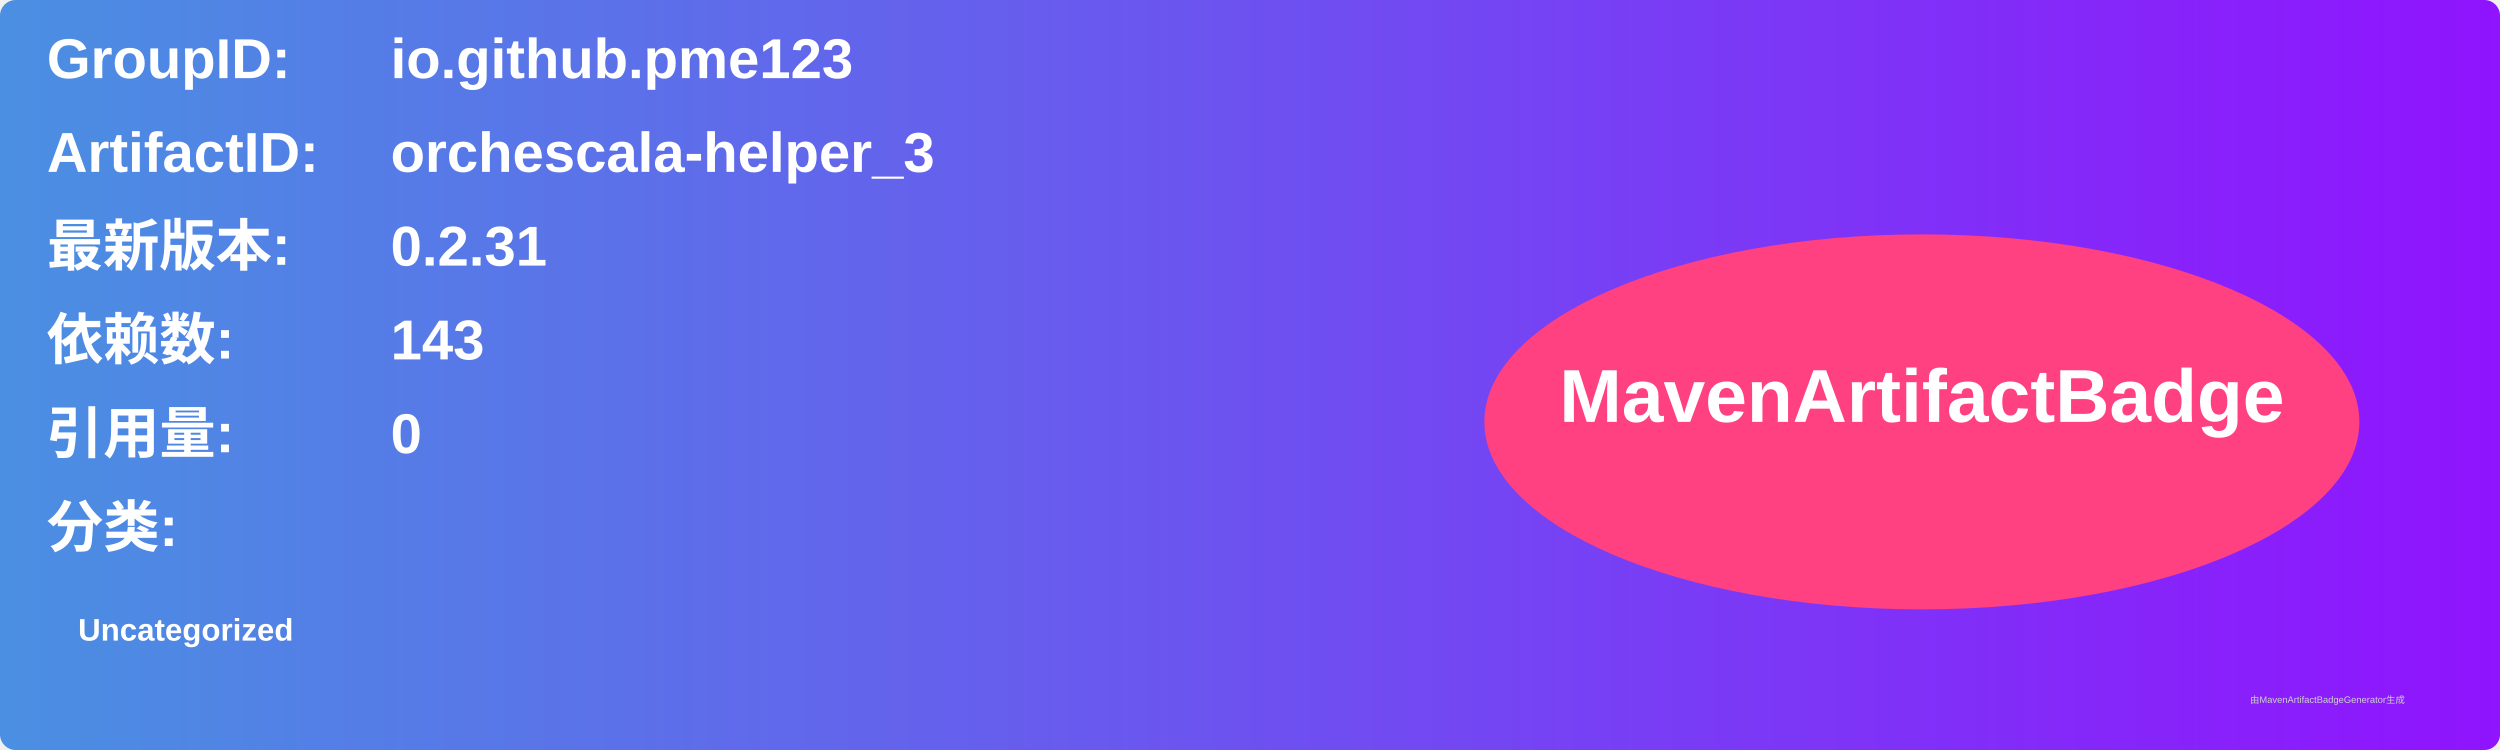
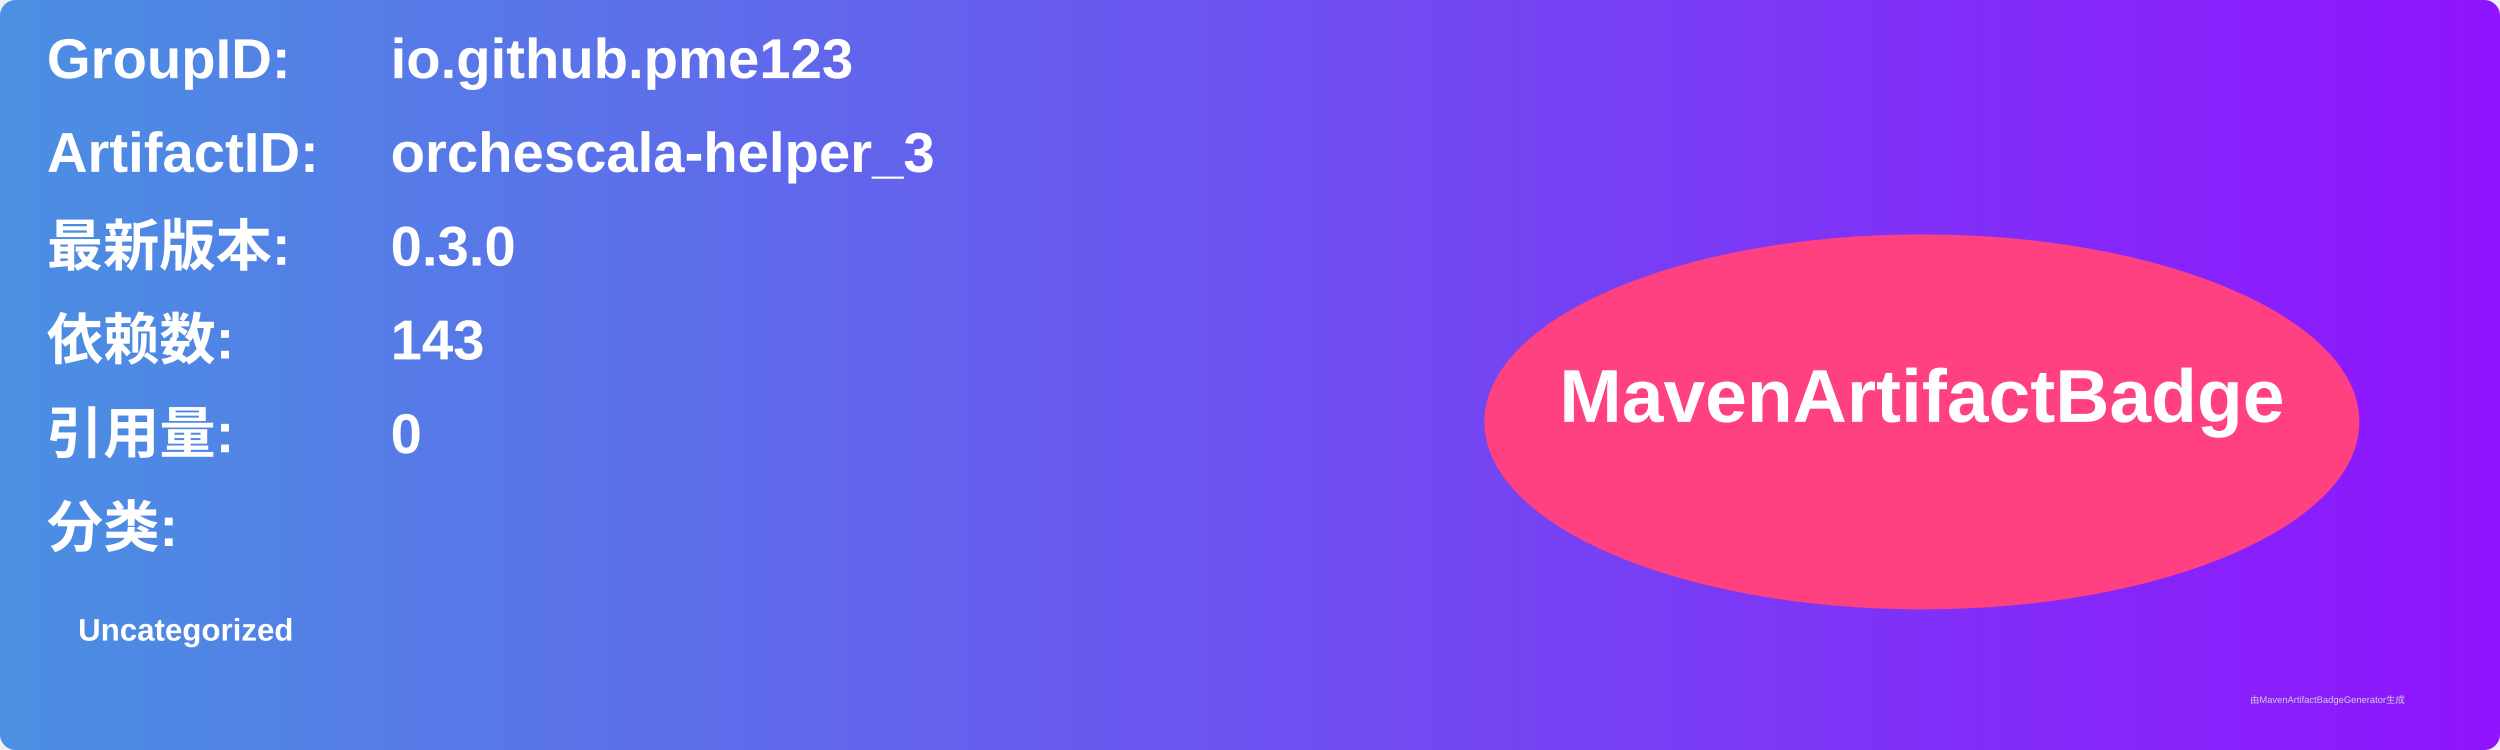
<svg xmlns="http://www.w3.org/2000/svg" width="800" height="240" viewBox="0 0 800 240">
  <linearGradient id="grad" x1="0%" y1="0%" x2="100%" y2="0%">
    <stop offset="0%" stop-color="#4a90e2" />
    <stop offset="100%" stop-color="#9013fe" />
  </linearGradient>
  <rect width="100%" height="100%" rx="5" ry="5" fill="url(#grad)" />
  <g transform="translate(15, 15)">
    <text x="0" y="10" font-family="Arial" font-size="18" fill="white" font-weight="bold" width="260">GroupID:</text>
    <text x="110" y="10" font-family="Arial" font-size="18" fill="white" font-weight="bold" width="460">io.github.pme123</text>
    <text x="0" y="40" font-family="Arial" font-size="18" fill="white" font-weight="bold" width="260">ArtifactID:</text>
    <text x="110" y="40" font-family="Arial" font-size="18" fill="white" font-weight="bold" width="460">orchescala-helper_3</text>
    <text x="0" y="70" font-family="Arial" font-size="18" fill="white" font-weight="bold">最新版本:</text>
    <text x="110" y="70" font-family="Arial" font-size="18" fill="white" font-weight="bold">
-       <tspan font-weight="bold">0.2.31</tspan>
+       <tspan font-weight="bold">0.3.0</tspan>
    </text>
    <text x="0" y="100" font-family="Arial" font-size="18" fill="white" font-weight="bold">依赖数: </text>
    <text x="110" y="100" font-family="Arial" font-size="18" fill="white">
      <tspan font-weight="bold">143</tspan>
    </text>
    <text x="0" y="130" font-family="Arial" font-size="18" fill="white" font-weight="bold">引用量: </text>
    <text x="110" y="130" font-family="Arial" font-size="18" fill="white">
      <tspan font-weight="bold">0</tspan>
    </text>
    <text x="0" y="160" font-family="Arial" font-size="18" fill="white" font-weight="bold">分类:</text>
    <text x="10" y="190" font-family="Arial" font-size="10" fill="white">
      <tspan font-weight="bold">Uncategorized</tspan>
    </text>
    <ellipse cx="600" cy="120" rx="140" ry="60" fill="#ff4081" />
    <text x="600" y="120" text-anchor="middle" font-family="Arial" font-size="24" fill="white" font-weight="bold">MavenArtifactBadge</text>
  </g>
  <text x="720" y="225" font-family="Arial" font-size="3" fill="#d0d0d0">由MavenArtifactBadgeGenerator生成</text>
</svg>
